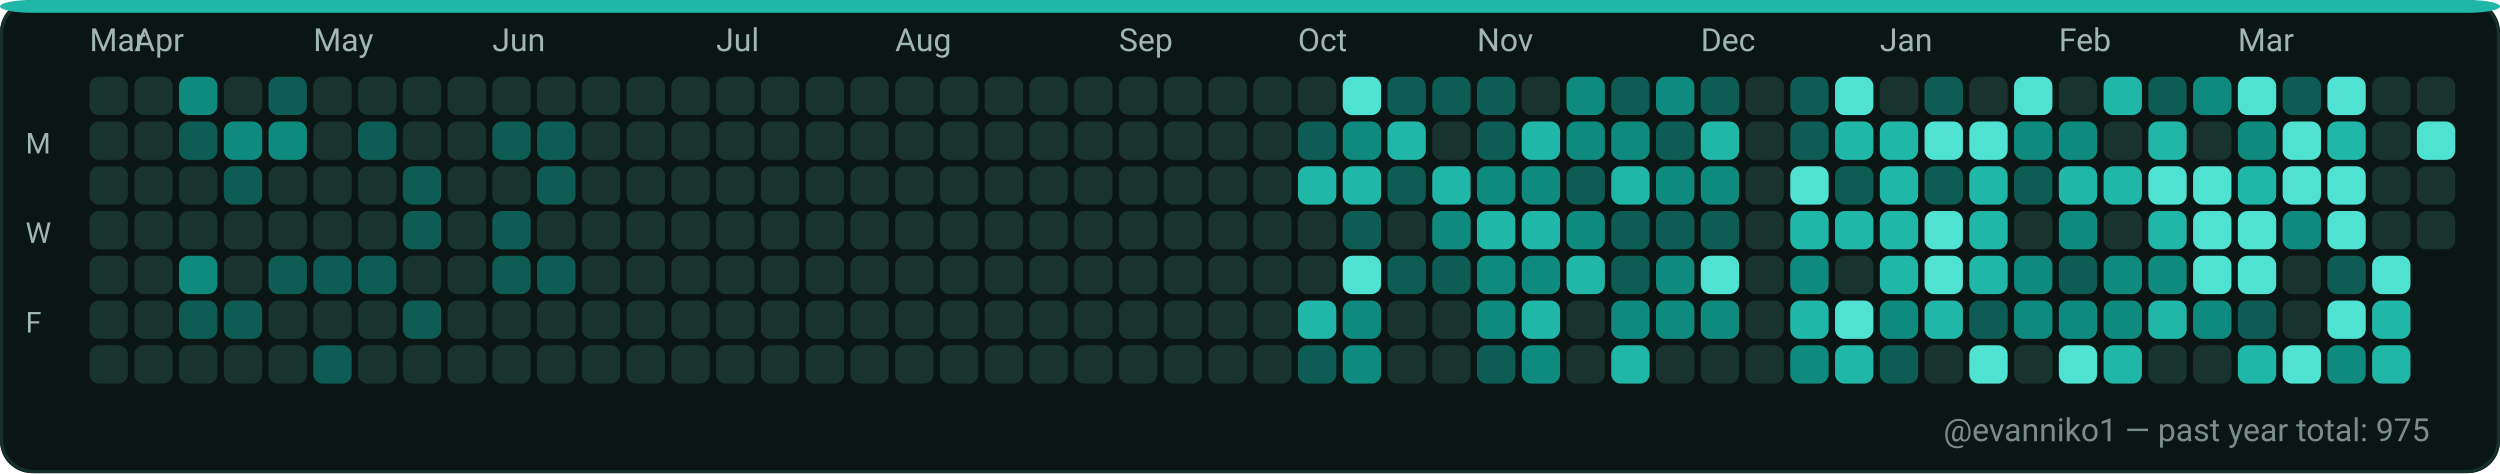
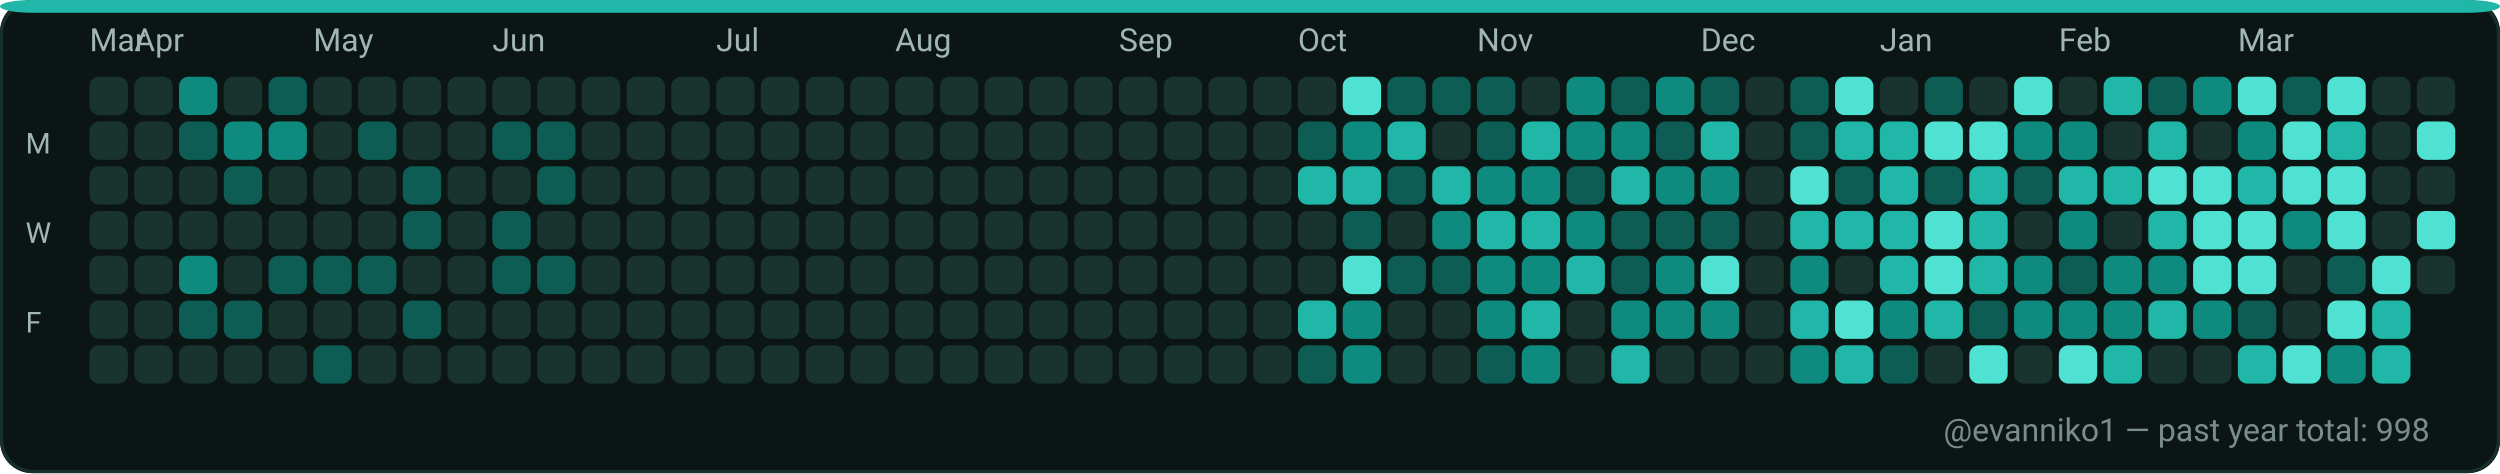
<svg xmlns="http://www.w3.org/2000/svg" width="782" height="148" viewBox="0 0 782 148" role="img" aria-label="GitHub contributions calendar for evanniko1">
  <rect x="0" y="0" width="782" height="148" rx="10" fill="#0D1117" />
  <rect x="0.5" y="0.5" width="781" height="147" rx="10" fill="#0B1514" stroke="#16302C" stroke-width="1" />
  <rect x="0" y="0" width="782" height="4" rx="10" fill="#21B7A8" />
  <text x="28" y="16" fill="#9FB6B1" font-family="ui-sans-serif, system-ui, -apple-system, Segoe UI, Roboto, Ubuntu, Cantarell, Noto Sans, Helvetica Neue, Arial" font-size="10" text-rendering="geometricPrecision">Mar</text>
  <text x="42" y="16" fill="#9FB6B1" font-family="ui-sans-serif, system-ui, -apple-system, Segoe UI, Roboto, Ubuntu, Cantarell, Noto Sans, Helvetica Neue, Arial" font-size="10" text-rendering="geometricPrecision">Apr</text>
  <text x="98" y="16" fill="#9FB6B1" font-family="ui-sans-serif, system-ui, -apple-system, Segoe UI, Roboto, Ubuntu, Cantarell, Noto Sans, Helvetica Neue, Arial" font-size="10" text-rendering="geometricPrecision">May</text>
  <text x="154" y="16" fill="#9FB6B1" font-family="ui-sans-serif, system-ui, -apple-system, Segoe UI, Roboto, Ubuntu, Cantarell, Noto Sans, Helvetica Neue, Arial" font-size="10" text-rendering="geometricPrecision">Jun</text>
  <text x="224" y="16" fill="#9FB6B1" font-family="ui-sans-serif, system-ui, -apple-system, Segoe UI, Roboto, Ubuntu, Cantarell, Noto Sans, Helvetica Neue, Arial" font-size="10" text-rendering="geometricPrecision">Jul</text>
  <text x="280" y="16" fill="#9FB6B1" font-family="ui-sans-serif, system-ui, -apple-system, Segoe UI, Roboto, Ubuntu, Cantarell, Noto Sans, Helvetica Neue, Arial" font-size="10" text-rendering="geometricPrecision">Aug</text>
  <text x="350" y="16" fill="#9FB6B1" font-family="ui-sans-serif, system-ui, -apple-system, Segoe UI, Roboto, Ubuntu, Cantarell, Noto Sans, Helvetica Neue, Arial" font-size="10" text-rendering="geometricPrecision">Sep</text>
  <text x="406" y="16" fill="#9FB6B1" font-family="ui-sans-serif, system-ui, -apple-system, Segoe UI, Roboto, Ubuntu, Cantarell, Noto Sans, Helvetica Neue, Arial" font-size="10" text-rendering="geometricPrecision">Oct</text>
  <text x="462" y="16" fill="#9FB6B1" font-family="ui-sans-serif, system-ui, -apple-system, Segoe UI, Roboto, Ubuntu, Cantarell, Noto Sans, Helvetica Neue, Arial" font-size="10" text-rendering="geometricPrecision">Nov</text>
  <text x="532" y="16" fill="#9FB6B1" font-family="ui-sans-serif, system-ui, -apple-system, Segoe UI, Roboto, Ubuntu, Cantarell, Noto Sans, Helvetica Neue, Arial" font-size="10" text-rendering="geometricPrecision">Dec</text>
  <text x="588" y="16" fill="#9FB6B1" font-family="ui-sans-serif, system-ui, -apple-system, Segoe UI, Roboto, Ubuntu, Cantarell, Noto Sans, Helvetica Neue, Arial" font-size="10" text-rendering="geometricPrecision">Jan</text>
  <text x="644" y="16" fill="#9FB6B1" font-family="ui-sans-serif, system-ui, -apple-system, Segoe UI, Roboto, Ubuntu, Cantarell, Noto Sans, Helvetica Neue, Arial" font-size="10" text-rendering="geometricPrecision">Feb</text>
  <text x="700" y="16" fill="#9FB6B1" font-family="ui-sans-serif, system-ui, -apple-system, Segoe UI, Roboto, Ubuntu, Cantarell, Noto Sans, Helvetica Neue, Arial" font-size="10" text-rendering="geometricPrecision">Mar</text>
  <text x="8" y="48" fill="#9FB6B1" font-family="ui-sans-serif, system-ui, -apple-system, Segoe UI, Roboto, Ubuntu, Cantarell, Noto Sans, Helvetica Neue, Arial" font-size="9" text-rendering="geometricPrecision">M</text>
  <text x="8" y="76" fill="#9FB6B1" font-family="ui-sans-serif, system-ui, -apple-system, Segoe UI, Roboto, Ubuntu, Cantarell, Noto Sans, Helvetica Neue, Arial" font-size="9" text-rendering="geometricPrecision">W</text>
  <text x="8" y="104" fill="#9FB6B1" font-family="ui-sans-serif, system-ui, -apple-system, Segoe UI, Roboto, Ubuntu, Cantarell, Noto Sans, Helvetica Neue, Arial" font-size="9" text-rendering="geometricPrecision">F</text>
  <g>
    <rect x="28" y="24" width="12" height="12" rx="3" fill="#19332F" />
  </g>
  <g>
    <rect x="28" y="38" width="12" height="12" rx="3" fill="#19332F" />
  </g>
  <g>
    <rect x="28" y="52" width="12" height="12" rx="3" fill="#19332F" />
  </g>
  <g>
    <rect x="28" y="66" width="12" height="12" rx="3" fill="#19332F" />
  </g>
  <g>
    <rect x="28" y="80" width="12" height="12" rx="3" fill="#19332F" />
  </g>
  <g>
    <rect x="28" y="94" width="12" height="12" rx="3" fill="#19332F" />
  </g>
  <g>
    <rect x="28" y="108" width="12" height="12" rx="3" fill="#19332F" />
  </g>
  <g>
    <rect x="42" y="24" width="12" height="12" rx="3" fill="#19332F" />
  </g>
  <g>
    <rect x="42" y="38" width="12" height="12" rx="3" fill="#19332F" />
  </g>
  <g>
    <rect x="42" y="52" width="12" height="12" rx="3" fill="#19332F" />
  </g>
  <g>
    <rect x="42" y="66" width="12" height="12" rx="3" fill="#19332F" />
  </g>
  <g>
    <rect x="42" y="80" width="12" height="12" rx="3" fill="#19332F" />
  </g>
  <g>
    <rect x="42" y="94" width="12" height="12" rx="3" fill="#19332F" />
  </g>
  <g>
    <rect x="42" y="108" width="12" height="12" rx="3" fill="#19332F" />
  </g>
  <g>
    <rect x="56" y="24" width="12" height="12" rx="3" fill="#0E8B7E" />
  </g>
  <g>
    <rect x="56" y="38" width="12" height="12" rx="3" fill="#0D5D54" />
  </g>
  <g>
    <rect x="56" y="52" width="12" height="12" rx="3" fill="#19332F" />
  </g>
  <g>
    <rect x="56" y="66" width="12" height="12" rx="3" fill="#19332F" />
  </g>
  <g>
    <rect x="56" y="80" width="12" height="12" rx="3" fill="#0E8B7E" />
  </g>
  <g>
    <rect x="56" y="94" width="12" height="12" rx="3" fill="#0D5D54" />
  </g>
  <g>
    <rect x="56" y="108" width="12" height="12" rx="3" fill="#19332F" />
  </g>
  <g>
    <rect x="70" y="24" width="12" height="12" rx="3" fill="#19332F" />
  </g>
  <g>
    <rect x="70" y="38" width="12" height="12" rx="3" fill="#0E8B7E" />
  </g>
  <g>
    <rect x="70" y="52" width="12" height="12" rx="3" fill="#0D5D54" />
  </g>
  <g>
    <rect x="70" y="66" width="12" height="12" rx="3" fill="#19332F" />
  </g>
  <g>
    <rect x="70" y="80" width="12" height="12" rx="3" fill="#19332F" />
  </g>
  <g>
    <rect x="70" y="94" width="12" height="12" rx="3" fill="#0D5D54" />
  </g>
  <g>
    <rect x="70" y="108" width="12" height="12" rx="3" fill="#19332F" />
  </g>
  <g>
    <rect x="84" y="24" width="12" height="12" rx="3" fill="#0D5D54" />
  </g>
  <g>
    <rect x="84" y="38" width="12" height="12" rx="3" fill="#0E8B7E" />
  </g>
  <g>
    <rect x="84" y="52" width="12" height="12" rx="3" fill="#19332F" />
  </g>
  <g>
    <rect x="84" y="66" width="12" height="12" rx="3" fill="#19332F" />
  </g>
  <g>
    <rect x="84" y="80" width="12" height="12" rx="3" fill="#0D5D54" />
  </g>
  <g>
    <rect x="84" y="94" width="12" height="12" rx="3" fill="#19332F" />
  </g>
  <g>
    <rect x="84" y="108" width="12" height="12" rx="3" fill="#19332F" />
  </g>
  <g>
    <rect x="98" y="24" width="12" height="12" rx="3" fill="#19332F" />
  </g>
  <g>
    <rect x="98" y="38" width="12" height="12" rx="3" fill="#19332F" />
  </g>
  <g>
    <rect x="98" y="52" width="12" height="12" rx="3" fill="#19332F" />
  </g>
  <g>
    <rect x="98" y="66" width="12" height="12" rx="3" fill="#19332F" />
  </g>
  <g>
    <rect x="98" y="80" width="12" height="12" rx="3" fill="#0D5D54" />
  </g>
  <g>
    <rect x="98" y="94" width="12" height="12" rx="3" fill="#19332F" />
  </g>
  <g>
    <rect x="98" y="108" width="12" height="12" rx="3" fill="#0D5D54" />
  </g>
  <g>
    <rect x="112" y="24" width="12" height="12" rx="3" fill="#19332F" />
  </g>
  <g>
    <rect x="112" y="38" width="12" height="12" rx="3" fill="#0D5D54" />
  </g>
  <g>
    <rect x="112" y="52" width="12" height="12" rx="3" fill="#19332F" />
  </g>
  <g>
    <rect x="112" y="66" width="12" height="12" rx="3" fill="#19332F" />
  </g>
  <g>
    <rect x="112" y="80" width="12" height="12" rx="3" fill="#0D5D54" />
  </g>
  <g>
    <rect x="112" y="94" width="12" height="12" rx="3" fill="#19332F" />
  </g>
  <g>
    <rect x="112" y="108" width="12" height="12" rx="3" fill="#19332F" />
  </g>
  <g>
    <rect x="126" y="24" width="12" height="12" rx="3" fill="#19332F" />
  </g>
  <g>
    <rect x="126" y="38" width="12" height="12" rx="3" fill="#19332F" />
  </g>
  <g>
    <rect x="126" y="52" width="12" height="12" rx="3" fill="#0D5D54" />
  </g>
  <g>
    <rect x="126" y="66" width="12" height="12" rx="3" fill="#0D5D54" />
  </g>
  <g>
    <rect x="126" y="80" width="12" height="12" rx="3" fill="#19332F" />
  </g>
  <g>
    <rect x="126" y="94" width="12" height="12" rx="3" fill="#0D5D54" />
  </g>
  <g>
    <rect x="126" y="108" width="12" height="12" rx="3" fill="#19332F" />
  </g>
  <g>
    <rect x="140" y="24" width="12" height="12" rx="3" fill="#19332F" />
  </g>
  <g>
    <rect x="140" y="38" width="12" height="12" rx="3" fill="#19332F" />
  </g>
  <g>
    <rect x="140" y="52" width="12" height="12" rx="3" fill="#19332F" />
  </g>
  <g>
    <rect x="140" y="66" width="12" height="12" rx="3" fill="#19332F" />
  </g>
  <g>
    <rect x="140" y="80" width="12" height="12" rx="3" fill="#19332F" />
  </g>
  <g>
    <rect x="140" y="94" width="12" height="12" rx="3" fill="#19332F" />
  </g>
  <g>
    <rect x="140" y="108" width="12" height="12" rx="3" fill="#19332F" />
  </g>
  <g>
    <rect x="154" y="24" width="12" height="12" rx="3" fill="#19332F" />
  </g>
  <g>
    <rect x="154" y="38" width="12" height="12" rx="3" fill="#0D5D54" />
  </g>
  <g>
    <rect x="154" y="52" width="12" height="12" rx="3" fill="#19332F" />
  </g>
  <g>
    <rect x="154" y="66" width="12" height="12" rx="3" fill="#0D5D54" />
  </g>
  <g>
    <rect x="154" y="80" width="12" height="12" rx="3" fill="#0D5D54" />
  </g>
  <g>
    <rect x="154" y="94" width="12" height="12" rx="3" fill="#19332F" />
  </g>
  <g>
    <rect x="154" y="108" width="12" height="12" rx="3" fill="#19332F" />
  </g>
  <g>
    <rect x="168" y="24" width="12" height="12" rx="3" fill="#19332F" />
  </g>
  <g>
    <rect x="168" y="38" width="12" height="12" rx="3" fill="#0D5D54" />
  </g>
  <g>
    <rect x="168" y="52" width="12" height="12" rx="3" fill="#0D5D54" />
  </g>
  <g>
    <rect x="168" y="66" width="12" height="12" rx="3" fill="#19332F" />
  </g>
  <g>
    <rect x="168" y="80" width="12" height="12" rx="3" fill="#0D5D54" />
  </g>
  <g>
    <rect x="168" y="94" width="12" height="12" rx="3" fill="#19332F" />
  </g>
  <g>
    <rect x="168" y="108" width="12" height="12" rx="3" fill="#19332F" />
  </g>
  <g>
    <rect x="182" y="24" width="12" height="12" rx="3" fill="#19332F" />
  </g>
  <g>
    <rect x="182" y="38" width="12" height="12" rx="3" fill="#19332F" />
  </g>
  <g>
    <rect x="182" y="52" width="12" height="12" rx="3" fill="#19332F" />
  </g>
  <g>
    <rect x="182" y="66" width="12" height="12" rx="3" fill="#19332F" />
  </g>
  <g>
    <rect x="182" y="80" width="12" height="12" rx="3" fill="#19332F" />
  </g>
  <g>
    <rect x="182" y="94" width="12" height="12" rx="3" fill="#19332F" />
  </g>
  <g>
    <rect x="182" y="108" width="12" height="12" rx="3" fill="#19332F" />
  </g>
  <g>
    <rect x="196" y="24" width="12" height="12" rx="3" fill="#19332F" />
  </g>
  <g>
    <rect x="196" y="38" width="12" height="12" rx="3" fill="#19332F" />
  </g>
  <g>
    <rect x="196" y="52" width="12" height="12" rx="3" fill="#19332F" />
  </g>
  <g>
    <rect x="196" y="66" width="12" height="12" rx="3" fill="#19332F" />
  </g>
  <g>
    <rect x="196" y="80" width="12" height="12" rx="3" fill="#19332F" />
  </g>
  <g>
    <rect x="196" y="94" width="12" height="12" rx="3" fill="#19332F" />
  </g>
  <g>
    <rect x="196" y="108" width="12" height="12" rx="3" fill="#19332F" />
  </g>
  <g>
    <rect x="210" y="24" width="12" height="12" rx="3" fill="#19332F" />
  </g>
  <g>
    <rect x="210" y="38" width="12" height="12" rx="3" fill="#19332F" />
  </g>
  <g>
    <rect x="210" y="52" width="12" height="12" rx="3" fill="#19332F" />
  </g>
  <g>
    <rect x="210" y="66" width="12" height="12" rx="3" fill="#19332F" />
  </g>
  <g>
    <rect x="210" y="80" width="12" height="12" rx="3" fill="#19332F" />
  </g>
  <g>
    <rect x="210" y="94" width="12" height="12" rx="3" fill="#19332F" />
  </g>
  <g>
    <rect x="210" y="108" width="12" height="12" rx="3" fill="#19332F" />
  </g>
  <g>
    <rect x="224" y="24" width="12" height="12" rx="3" fill="#19332F" />
  </g>
  <g>
    <rect x="224" y="38" width="12" height="12" rx="3" fill="#19332F" />
  </g>
  <g>
    <rect x="224" y="52" width="12" height="12" rx="3" fill="#19332F" />
  </g>
  <g>
    <rect x="224" y="66" width="12" height="12" rx="3" fill="#19332F" />
  </g>
  <g>
    <rect x="224" y="80" width="12" height="12" rx="3" fill="#19332F" />
  </g>
  <g>
    <rect x="224" y="94" width="12" height="12" rx="3" fill="#19332F" />
  </g>
  <g>
    <rect x="224" y="108" width="12" height="12" rx="3" fill="#19332F" />
  </g>
  <g>
    <rect x="238" y="24" width="12" height="12" rx="3" fill="#19332F" />
  </g>
  <g>
    <rect x="238" y="38" width="12" height="12" rx="3" fill="#19332F" />
  </g>
  <g>
    <rect x="238" y="52" width="12" height="12" rx="3" fill="#19332F" />
  </g>
  <g>
    <rect x="238" y="66" width="12" height="12" rx="3" fill="#19332F" />
  </g>
  <g>
    <rect x="238" y="80" width="12" height="12" rx="3" fill="#19332F" />
  </g>
  <g>
    <rect x="238" y="94" width="12" height="12" rx="3" fill="#19332F" />
  </g>
  <g>
    <rect x="238" y="108" width="12" height="12" rx="3" fill="#19332F" />
  </g>
  <g>
    <rect x="252" y="24" width="12" height="12" rx="3" fill="#19332F" />
  </g>
  <g>
    <rect x="252" y="38" width="12" height="12" rx="3" fill="#19332F" />
  </g>
  <g>
    <rect x="252" y="52" width="12" height="12" rx="3" fill="#19332F" />
  </g>
  <g>
    <rect x="252" y="66" width="12" height="12" rx="3" fill="#19332F" />
  </g>
  <g>
    <rect x="252" y="80" width="12" height="12" rx="3" fill="#19332F" />
  </g>
  <g>
    <rect x="252" y="94" width="12" height="12" rx="3" fill="#19332F" />
  </g>
  <g>
    <rect x="252" y="108" width="12" height="12" rx="3" fill="#19332F" />
  </g>
  <g>
    <rect x="266" y="24" width="12" height="12" rx="3" fill="#19332F" />
  </g>
  <g>
    <rect x="266" y="38" width="12" height="12" rx="3" fill="#19332F" />
  </g>
  <g>
    <rect x="266" y="52" width="12" height="12" rx="3" fill="#19332F" />
  </g>
  <g>
    <rect x="266" y="66" width="12" height="12" rx="3" fill="#19332F" />
  </g>
  <g>
    <rect x="266" y="80" width="12" height="12" rx="3" fill="#19332F" />
  </g>
  <g>
    <rect x="266" y="94" width="12" height="12" rx="3" fill="#19332F" />
  </g>
  <g>
    <rect x="266" y="108" width="12" height="12" rx="3" fill="#19332F" />
  </g>
  <g>
    <rect x="280" y="24" width="12" height="12" rx="3" fill="#19332F" />
  </g>
  <g>
    <rect x="280" y="38" width="12" height="12" rx="3" fill="#19332F" />
  </g>
  <g>
    <rect x="280" y="52" width="12" height="12" rx="3" fill="#19332F" />
  </g>
  <g>
    <rect x="280" y="66" width="12" height="12" rx="3" fill="#19332F" />
  </g>
  <g>
    <rect x="280" y="80" width="12" height="12" rx="3" fill="#19332F" />
  </g>
  <g>
    <rect x="280" y="94" width="12" height="12" rx="3" fill="#19332F" />
  </g>
  <g>
    <rect x="280" y="108" width="12" height="12" rx="3" fill="#19332F" />
  </g>
  <g>
    <rect x="294" y="24" width="12" height="12" rx="3" fill="#19332F" />
  </g>
  <g>
    <rect x="294" y="38" width="12" height="12" rx="3" fill="#19332F" />
  </g>
  <g>
    <rect x="294" y="52" width="12" height="12" rx="3" fill="#19332F" />
  </g>
  <g>
    <rect x="294" y="66" width="12" height="12" rx="3" fill="#19332F" />
  </g>
  <g>
    <rect x="294" y="80" width="12" height="12" rx="3" fill="#19332F" />
  </g>
  <g>
    <rect x="294" y="94" width="12" height="12" rx="3" fill="#19332F" />
  </g>
  <g>
    <rect x="294" y="108" width="12" height="12" rx="3" fill="#19332F" />
  </g>
  <g>
    <rect x="308" y="24" width="12" height="12" rx="3" fill="#19332F" />
  </g>
  <g>
    <rect x="308" y="38" width="12" height="12" rx="3" fill="#19332F" />
  </g>
  <g>
    <rect x="308" y="52" width="12" height="12" rx="3" fill="#19332F" />
  </g>
  <g>
    <rect x="308" y="66" width="12" height="12" rx="3" fill="#19332F" />
  </g>
  <g>
    <rect x="308" y="80" width="12" height="12" rx="3" fill="#19332F" />
  </g>
  <g>
    <rect x="308" y="94" width="12" height="12" rx="3" fill="#19332F" />
  </g>
  <g>
    <rect x="308" y="108" width="12" height="12" rx="3" fill="#19332F" />
  </g>
  <g>
    <rect x="322" y="24" width="12" height="12" rx="3" fill="#19332F" />
  </g>
  <g>
    <rect x="322" y="38" width="12" height="12" rx="3" fill="#19332F" />
  </g>
  <g>
    <rect x="322" y="52" width="12" height="12" rx="3" fill="#19332F" />
  </g>
  <g>
    <rect x="322" y="66" width="12" height="12" rx="3" fill="#19332F" />
  </g>
  <g>
    <rect x="322" y="80" width="12" height="12" rx="3" fill="#19332F" />
  </g>
  <g>
    <rect x="322" y="94" width="12" height="12" rx="3" fill="#19332F" />
  </g>
  <g>
    <rect x="322" y="108" width="12" height="12" rx="3" fill="#19332F" />
  </g>
  <g>
    <rect x="336" y="24" width="12" height="12" rx="3" fill="#19332F" />
  </g>
  <g>
    <rect x="336" y="38" width="12" height="12" rx="3" fill="#19332F" />
  </g>
  <g>
    <rect x="336" y="52" width="12" height="12" rx="3" fill="#19332F" />
  </g>
  <g>
    <rect x="336" y="66" width="12" height="12" rx="3" fill="#19332F" />
  </g>
  <g>
    <rect x="336" y="80" width="12" height="12" rx="3" fill="#19332F" />
  </g>
  <g>
    <rect x="336" y="94" width="12" height="12" rx="3" fill="#19332F" />
  </g>
  <g>
    <rect x="336" y="108" width="12" height="12" rx="3" fill="#19332F" />
  </g>
  <g>
    <rect x="350" y="24" width="12" height="12" rx="3" fill="#19332F" />
  </g>
  <g>
    <rect x="350" y="38" width="12" height="12" rx="3" fill="#19332F" />
  </g>
  <g>
    <rect x="350" y="52" width="12" height="12" rx="3" fill="#19332F" />
  </g>
  <g>
    <rect x="350" y="66" width="12" height="12" rx="3" fill="#19332F" />
  </g>
  <g>
    <rect x="350" y="80" width="12" height="12" rx="3" fill="#19332F" />
  </g>
  <g>
    <rect x="350" y="94" width="12" height="12" rx="3" fill="#19332F" />
  </g>
  <g>
    <rect x="350" y="108" width="12" height="12" rx="3" fill="#19332F" />
  </g>
  <g>
    <rect x="364" y="24" width="12" height="12" rx="3" fill="#19332F" />
  </g>
  <g>
    <rect x="364" y="38" width="12" height="12" rx="3" fill="#19332F" />
  </g>
  <g>
    <rect x="364" y="52" width="12" height="12" rx="3" fill="#19332F" />
  </g>
  <g>
    <rect x="364" y="66" width="12" height="12" rx="3" fill="#19332F" />
  </g>
  <g>
    <rect x="364" y="80" width="12" height="12" rx="3" fill="#19332F" />
  </g>
  <g>
    <rect x="364" y="94" width="12" height="12" rx="3" fill="#19332F" />
  </g>
  <g>
    <rect x="364" y="108" width="12" height="12" rx="3" fill="#19332F" />
  </g>
  <g>
    <rect x="378" y="24" width="12" height="12" rx="3" fill="#19332F" />
  </g>
  <g>
    <rect x="378" y="38" width="12" height="12" rx="3" fill="#19332F" />
  </g>
  <g>
    <rect x="378" y="52" width="12" height="12" rx="3" fill="#19332F" />
  </g>
  <g>
    <rect x="378" y="66" width="12" height="12" rx="3" fill="#19332F" />
  </g>
  <g>
    <rect x="378" y="80" width="12" height="12" rx="3" fill="#19332F" />
  </g>
  <g>
    <rect x="378" y="94" width="12" height="12" rx="3" fill="#19332F" />
  </g>
  <g>
    <rect x="378" y="108" width="12" height="12" rx="3" fill="#19332F" />
  </g>
  <g>
    <rect x="392" y="24" width="12" height="12" rx="3" fill="#19332F" />
  </g>
  <g>
    <rect x="392" y="38" width="12" height="12" rx="3" fill="#19332F" />
  </g>
  <g>
    <rect x="392" y="52" width="12" height="12" rx="3" fill="#19332F" />
  </g>
  <g>
    <rect x="392" y="66" width="12" height="12" rx="3" fill="#19332F" />
  </g>
  <g>
    <rect x="392" y="80" width="12" height="12" rx="3" fill="#19332F" />
  </g>
  <g>
    <rect x="392" y="94" width="12" height="12" rx="3" fill="#19332F" />
  </g>
  <g>
    <rect x="392" y="108" width="12" height="12" rx="3" fill="#19332F" />
  </g>
  <g>
    <rect x="406" y="24" width="12" height="12" rx="3" fill="#19332F" />
  </g>
  <g>
    <rect x="406" y="38" width="12" height="12" rx="3" fill="#0D5D54" />
  </g>
  <g>
    <rect x="406" y="52" width="12" height="12" rx="3" fill="#21B7A8" />
  </g>
  <g>
    <rect x="406" y="66" width="12" height="12" rx="3" fill="#19332F" />
  </g>
  <g>
    <rect x="406" y="80" width="12" height="12" rx="3" fill="#19332F" />
  </g>
  <g>
    <rect x="406" y="94" width="12" height="12" rx="3" fill="#21B7A8" />
  </g>
  <g>
    <rect x="406" y="108" width="12" height="12" rx="3" fill="#0D5D54" />
  </g>
  <g>
    <rect x="420" y="24" width="12" height="12" rx="3" fill="#4FE2D2" />
  </g>
  <g>
    <rect x="420" y="38" width="12" height="12" rx="3" fill="#0E8B7E" />
  </g>
  <g>
    <rect x="420" y="52" width="12" height="12" rx="3" fill="#21B7A8" />
  </g>
  <g>
    <rect x="420" y="66" width="12" height="12" rx="3" fill="#0D5D54" />
  </g>
  <g>
    <rect x="420" y="80" width="12" height="12" rx="3" fill="#4FE2D2" />
  </g>
  <g>
    <rect x="420" y="94" width="12" height="12" rx="3" fill="#0E8B7E" />
  </g>
  <g>
    <rect x="420" y="108" width="12" height="12" rx="3" fill="#0E8B7E" />
  </g>
  <g>
    <rect x="434" y="24" width="12" height="12" rx="3" fill="#0D5D54" />
  </g>
  <g>
    <rect x="434" y="38" width="12" height="12" rx="3" fill="#21B7A8" />
  </g>
  <g>
    <rect x="434" y="52" width="12" height="12" rx="3" fill="#0D5D54" />
  </g>
  <g>
    <rect x="434" y="66" width="12" height="12" rx="3" fill="#19332F" />
  </g>
  <g>
    <rect x="434" y="80" width="12" height="12" rx="3" fill="#0D5D54" />
  </g>
  <g>
    <rect x="434" y="94" width="12" height="12" rx="3" fill="#19332F" />
  </g>
  <g>
    <rect x="434" y="108" width="12" height="12" rx="3" fill="#19332F" />
  </g>
  <g>
    <rect x="448" y="24" width="12" height="12" rx="3" fill="#0D5D54" />
  </g>
  <g>
    <rect x="448" y="38" width="12" height="12" rx="3" fill="#19332F" />
  </g>
  <g>
    <rect x="448" y="52" width="12" height="12" rx="3" fill="#21B7A8" />
  </g>
  <g>
    <rect x="448" y="66" width="12" height="12" rx="3" fill="#0E8B7E" />
  </g>
  <g>
    <rect x="448" y="80" width="12" height="12" rx="3" fill="#0D5D54" />
  </g>
  <g>
    <rect x="448" y="94" width="12" height="12" rx="3" fill="#19332F" />
  </g>
  <g>
    <rect x="448" y="108" width="12" height="12" rx="3" fill="#19332F" />
  </g>
  <g>
    <rect x="462" y="24" width="12" height="12" rx="3" fill="#0D5D54" />
  </g>
  <g>
    <rect x="462" y="38" width="12" height="12" rx="3" fill="#0D5D54" />
  </g>
  <g>
    <rect x="462" y="52" width="12" height="12" rx="3" fill="#0E8B7E" />
  </g>
  <g>
    <rect x="462" y="66" width="12" height="12" rx="3" fill="#21B7A8" />
  </g>
  <g>
    <rect x="462" y="80" width="12" height="12" rx="3" fill="#0E8B7E" />
  </g>
  <g>
    <rect x="462" y="94" width="12" height="12" rx="3" fill="#0E8B7E" />
  </g>
  <g>
    <rect x="462" y="108" width="12" height="12" rx="3" fill="#0D5D54" />
  </g>
  <g>
    <rect x="476" y="24" width="12" height="12" rx="3" fill="#19332F" />
  </g>
  <g>
    <rect x="476" y="38" width="12" height="12" rx="3" fill="#21B7A8" />
  </g>
  <g>
    <rect x="476" y="52" width="12" height="12" rx="3" fill="#0E8B7E" />
  </g>
  <g>
    <rect x="476" y="66" width="12" height="12" rx="3" fill="#21B7A8" />
  </g>
  <g>
    <rect x="476" y="80" width="12" height="12" rx="3" fill="#0E8B7E" />
  </g>
  <g>
    <rect x="476" y="94" width="12" height="12" rx="3" fill="#21B7A8" />
  </g>
  <g>
    <rect x="476" y="108" width="12" height="12" rx="3" fill="#0E8B7E" />
  </g>
  <g>
    <rect x="490" y="24" width="12" height="12" rx="3" fill="#0E8B7E" />
  </g>
  <g>
    <rect x="490" y="38" width="12" height="12" rx="3" fill="#0E8B7E" />
  </g>
  <g>
    <rect x="490" y="52" width="12" height="12" rx="3" fill="#0D5D54" />
  </g>
  <g>
    <rect x="490" y="66" width="12" height="12" rx="3" fill="#0E8B7E" />
  </g>
  <g>
    <rect x="490" y="80" width="12" height="12" rx="3" fill="#21B7A8" />
  </g>
  <g>
    <rect x="490" y="94" width="12" height="12" rx="3" fill="#19332F" />
  </g>
  <g>
    <rect x="490" y="108" width="12" height="12" rx="3" fill="#19332F" />
  </g>
  <g>
    <rect x="504" y="24" width="12" height="12" rx="3" fill="#0D5D54" />
  </g>
  <g>
    <rect x="504" y="38" width="12" height="12" rx="3" fill="#0E8B7E" />
  </g>
  <g>
    <rect x="504" y="52" width="12" height="12" rx="3" fill="#21B7A8" />
  </g>
  <g>
    <rect x="504" y="66" width="12" height="12" rx="3" fill="#0D5D54" />
  </g>
  <g>
    <rect x="504" y="80" width="12" height="12" rx="3" fill="#0D5D54" />
  </g>
  <g>
    <rect x="504" y="94" width="12" height="12" rx="3" fill="#0E8B7E" />
  </g>
  <g>
    <rect x="504" y="108" width="12" height="12" rx="3" fill="#21B7A8" />
  </g>
  <g>
    <rect x="518" y="24" width="12" height="12" rx="3" fill="#0E8B7E" />
  </g>
  <g>
    <rect x="518" y="38" width="12" height="12" rx="3" fill="#0D5D54" />
  </g>
  <g>
    <rect x="518" y="52" width="12" height="12" rx="3" fill="#0E8B7E" />
  </g>
  <g>
    <rect x="518" y="66" width="12" height="12" rx="3" fill="#0D5D54" />
  </g>
  <g>
    <rect x="518" y="80" width="12" height="12" rx="3" fill="#0E8B7E" />
  </g>
  <g>
    <rect x="518" y="94" width="12" height="12" rx="3" fill="#0E8B7E" />
  </g>
  <g>
    <rect x="518" y="108" width="12" height="12" rx="3" fill="#19332F" />
  </g>
  <g>
    <rect x="532" y="24" width="12" height="12" rx="3" fill="#0D5D54" />
  </g>
  <g>
    <rect x="532" y="38" width="12" height="12" rx="3" fill="#21B7A8" />
  </g>
  <g>
    <rect x="532" y="52" width="12" height="12" rx="3" fill="#0E8B7E" />
  </g>
  <g>
    <rect x="532" y="66" width="12" height="12" rx="3" fill="#0D5D54" />
  </g>
  <g>
    <rect x="532" y="80" width="12" height="12" rx="3" fill="#4FE2D2" />
  </g>
  <g>
    <rect x="532" y="94" width="12" height="12" rx="3" fill="#0E8B7E" />
  </g>
  <g>
    <rect x="532" y="108" width="12" height="12" rx="3" fill="#19332F" />
  </g>
  <g>
    <rect x="546" y="24" width="12" height="12" rx="3" fill="#19332F" />
  </g>
  <g>
    <rect x="546" y="38" width="12" height="12" rx="3" fill="#19332F" />
  </g>
  <g>
    <rect x="546" y="52" width="12" height="12" rx="3" fill="#19332F" />
  </g>
  <g>
    <rect x="546" y="66" width="12" height="12" rx="3" fill="#19332F" />
  </g>
  <g>
    <rect x="546" y="80" width="12" height="12" rx="3" fill="#19332F" />
  </g>
  <g>
    <rect x="546" y="94" width="12" height="12" rx="3" fill="#19332F" />
  </g>
  <g>
    <rect x="546" y="108" width="12" height="12" rx="3" fill="#19332F" />
  </g>
  <g>
    <rect x="560" y="24" width="12" height="12" rx="3" fill="#0D5D54" />
  </g>
  <g>
    <rect x="560" y="38" width="12" height="12" rx="3" fill="#0D5D54" />
  </g>
  <g>
    <rect x="560" y="52" width="12" height="12" rx="3" fill="#4FE2D2" />
  </g>
  <g>
    <rect x="560" y="66" width="12" height="12" rx="3" fill="#21B7A8" />
  </g>
  <g>
    <rect x="560" y="80" width="12" height="12" rx="3" fill="#0E8B7E" />
  </g>
  <g>
    <rect x="560" y="94" width="12" height="12" rx="3" fill="#21B7A8" />
  </g>
  <g>
    <rect x="560" y="108" width="12" height="12" rx="3" fill="#0E8B7E" />
  </g>
  <g>
    <rect x="574" y="24" width="12" height="12" rx="3" fill="#4FE2D2" />
  </g>
  <g>
    <rect x="574" y="38" width="12" height="12" rx="3" fill="#21B7A8" />
  </g>
  <g>
    <rect x="574" y="52" width="12" height="12" rx="3" fill="#0D5D54" />
  </g>
  <g>
    <rect x="574" y="66" width="12" height="12" rx="3" fill="#21B7A8" />
  </g>
  <g>
    <rect x="574" y="80" width="12" height="12" rx="3" fill="#19332F" />
  </g>
  <g>
    <rect x="574" y="94" width="12" height="12" rx="3" fill="#4FE2D2" />
  </g>
  <g>
    <rect x="574" y="108" width="12" height="12" rx="3" fill="#21B7A8" />
  </g>
  <g>
    <rect x="588" y="24" width="12" height="12" rx="3" fill="#19332F" />
  </g>
  <g>
    <rect x="588" y="38" width="12" height="12" rx="3" fill="#21B7A8" />
  </g>
  <g>
    <rect x="588" y="52" width="12" height="12" rx="3" fill="#21B7A8" />
  </g>
  <g>
    <rect x="588" y="66" width="12" height="12" rx="3" fill="#21B7A8" />
  </g>
  <g>
    <rect x="588" y="80" width="12" height="12" rx="3" fill="#21B7A8" />
  </g>
  <g>
    <rect x="588" y="94" width="12" height="12" rx="3" fill="#0E8B7E" />
  </g>
  <g>
    <rect x="588" y="108" width="12" height="12" rx="3" fill="#0D5D54" />
  </g>
  <g>
    <rect x="602" y="24" width="12" height="12" rx="3" fill="#0D5D54" />
  </g>
  <g>
    <rect x="602" y="38" width="12" height="12" rx="3" fill="#4FE2D2" />
  </g>
  <g>
    <rect x="602" y="52" width="12" height="12" rx="3" fill="#0D5D54" />
  </g>
  <g>
    <rect x="602" y="66" width="12" height="12" rx="3" fill="#4FE2D2" />
  </g>
  <g>
    <rect x="602" y="80" width="12" height="12" rx="3" fill="#4FE2D2" />
  </g>
  <g>
    <rect x="602" y="94" width="12" height="12" rx="3" fill="#21B7A8" />
  </g>
  <g>
    <rect x="602" y="108" width="12" height="12" rx="3" fill="#19332F" />
  </g>
  <g>
    <rect x="616" y="24" width="12" height="12" rx="3" fill="#19332F" />
  </g>
  <g>
    <rect x="616" y="38" width="12" height="12" rx="3" fill="#4FE2D2" />
  </g>
  <g>
    <rect x="616" y="52" width="12" height="12" rx="3" fill="#21B7A8" />
  </g>
  <g>
    <rect x="616" y="66" width="12" height="12" rx="3" fill="#21B7A8" />
  </g>
  <g>
    <rect x="616" y="80" width="12" height="12" rx="3" fill="#21B7A8" />
  </g>
  <g>
    <rect x="616" y="94" width="12" height="12" rx="3" fill="#0D5D54" />
  </g>
  <g>
    <rect x="616" y="108" width="12" height="12" rx="3" fill="#4FE2D2" />
  </g>
  <g>
    <rect x="630" y="24" width="12" height="12" rx="3" fill="#4FE2D2" />
  </g>
  <g>
    <rect x="630" y="38" width="12" height="12" rx="3" fill="#0E8B7E" />
  </g>
  <g>
    <rect x="630" y="52" width="12" height="12" rx="3" fill="#0D5D54" />
  </g>
  <g>
    <rect x="630" y="66" width="12" height="12" rx="3" fill="#19332F" />
  </g>
  <g>
    <rect x="630" y="80" width="12" height="12" rx="3" fill="#0E8B7E" />
  </g>
  <g>
    <rect x="630" y="94" width="12" height="12" rx="3" fill="#0E8B7E" />
  </g>
  <g>
    <rect x="630" y="108" width="12" height="12" rx="3" fill="#19332F" />
  </g>
  <g>
    <rect x="644" y="24" width="12" height="12" rx="3" fill="#19332F" />
  </g>
  <g>
    <rect x="644" y="38" width="12" height="12" rx="3" fill="#0E8B7E" />
  </g>
  <g>
    <rect x="644" y="52" width="12" height="12" rx="3" fill="#21B7A8" />
  </g>
  <g>
    <rect x="644" y="66" width="12" height="12" rx="3" fill="#0E8B7E" />
  </g>
  <g>
    <rect x="644" y="80" width="12" height="12" rx="3" fill="#0D5D54" />
  </g>
  <g>
    <rect x="644" y="94" width="12" height="12" rx="3" fill="#0E8B7E" />
  </g>
  <g>
    <rect x="644" y="108" width="12" height="12" rx="3" fill="#4FE2D2" />
  </g>
  <g>
    <rect x="658" y="24" width="12" height="12" rx="3" fill="#21B7A8" />
  </g>
  <g>
    <rect x="658" y="38" width="12" height="12" rx="3" fill="#19332F" />
  </g>
  <g>
    <rect x="658" y="52" width="12" height="12" rx="3" fill="#21B7A8" />
  </g>
  <g>
    <rect x="658" y="66" width="12" height="12" rx="3" fill="#19332F" />
  </g>
  <g>
    <rect x="658" y="80" width="12" height="12" rx="3" fill="#0E8B7E" />
  </g>
  <g>
    <rect x="658" y="94" width="12" height="12" rx="3" fill="#0E8B7E" />
  </g>
  <g>
    <rect x="658" y="108" width="12" height="12" rx="3" fill="#21B7A8" />
  </g>
  <g>
    <rect x="672" y="24" width="12" height="12" rx="3" fill="#0D5D54" />
  </g>
  <g>
    <rect x="672" y="38" width="12" height="12" rx="3" fill="#21B7A8" />
  </g>
  <g>
    <rect x="672" y="52" width="12" height="12" rx="3" fill="#4FE2D2" />
  </g>
  <g>
    <rect x="672" y="66" width="12" height="12" rx="3" fill="#21B7A8" />
  </g>
  <g>
    <rect x="672" y="80" width="12" height="12" rx="3" fill="#0E8B7E" />
  </g>
  <g>
    <rect x="672" y="94" width="12" height="12" rx="3" fill="#21B7A8" />
  </g>
  <g>
    <rect x="672" y="108" width="12" height="12" rx="3" fill="#19332F" />
  </g>
  <g>
    <rect x="686" y="24" width="12" height="12" rx="3" fill="#0E8B7E" />
  </g>
  <g>
    <rect x="686" y="38" width="12" height="12" rx="3" fill="#19332F" />
  </g>
  <g>
    <rect x="686" y="52" width="12" height="12" rx="3" fill="#4FE2D2" />
  </g>
  <g>
    <rect x="686" y="66" width="12" height="12" rx="3" fill="#4FE2D2" />
  </g>
  <g>
    <rect x="686" y="80" width="12" height="12" rx="3" fill="#4FE2D2" />
  </g>
  <g>
    <rect x="686" y="94" width="12" height="12" rx="3" fill="#0E8B7E" />
  </g>
  <g>
    <rect x="686" y="108" width="12" height="12" rx="3" fill="#19332F" />
  </g>
  <g>
    <rect x="700" y="24" width="12" height="12" rx="3" fill="#4FE2D2" />
  </g>
  <g>
    <rect x="700" y="38" width="12" height="12" rx="3" fill="#0E8B7E" />
  </g>
  <g>
    <rect x="700" y="52" width="12" height="12" rx="3" fill="#21B7A8" />
  </g>
  <g>
    <rect x="700" y="66" width="12" height="12" rx="3" fill="#4FE2D2" />
  </g>
  <g>
    <rect x="700" y="80" width="12" height="12" rx="3" fill="#4FE2D2" />
  </g>
  <g>
    <rect x="700" y="94" width="12" height="12" rx="3" fill="#0D5D54" />
  </g>
  <g>
    <rect x="700" y="108" width="12" height="12" rx="3" fill="#21B7A8" />
  </g>
  <g>
    <rect x="714" y="24" width="12" height="12" rx="3" fill="#0D5D54" />
  </g>
  <g>
    <rect x="714" y="38" width="12" height="12" rx="3" fill="#4FE2D2" />
  </g>
  <g>
    <rect x="714" y="52" width="12" height="12" rx="3" fill="#4FE2D2" />
  </g>
  <g>
    <rect x="714" y="66" width="12" height="12" rx="3" fill="#0E8B7E" />
  </g>
  <g>
    <rect x="714" y="80" width="12" height="12" rx="3" fill="#19332F" />
  </g>
  <g>
    <rect x="714" y="94" width="12" height="12" rx="3" fill="#19332F" />
  </g>
  <g>
    <rect x="714" y="108" width="12" height="12" rx="3" fill="#4FE2D2" />
  </g>
  <g>
    <rect x="728" y="24" width="12" height="12" rx="3" fill="#4FE2D2" />
  </g>
  <g>
    <rect x="728" y="38" width="12" height="12" rx="3" fill="#21B7A8" />
  </g>
  <g>
    <rect x="728" y="52" width="12" height="12" rx="3" fill="#4FE2D2" />
  </g>
  <g>
    <rect x="728" y="66" width="12" height="12" rx="3" fill="#4FE2D2" />
  </g>
  <g>
    <rect x="728" y="80" width="12" height="12" rx="3" fill="#0D5D54" />
  </g>
  <g>
    <rect x="728" y="94" width="12" height="12" rx="3" fill="#4FE2D2" />
  </g>
  <g>
    <rect x="728" y="108" width="12" height="12" rx="3" fill="#0E8B7E" />
  </g>
  <g>
    <rect x="742" y="24" width="12" height="12" rx="3" fill="#19332F" />
  </g>
  <g>
    <rect x="742" y="38" width="12" height="12" rx="3" fill="#19332F" />
  </g>
  <g>
    <rect x="742" y="52" width="12" height="12" rx="3" fill="#19332F" />
  </g>
  <g>
    <rect x="742" y="66" width="12" height="12" rx="3" fill="#19332F" />
  </g>
  <g>
    <rect x="742" y="80" width="12" height="12" rx="3" fill="#4FE2D2" />
  </g>
  <g>
    <rect x="742" y="94" width="12" height="12" rx="3" fill="#21B7A8" />
  </g>
  <g>
    <rect x="742" y="108" width="12" height="12" rx="3" fill="#21B7A8" />
  </g>
  <g>
    <rect x="756" y="24" width="12" height="12" rx="3" fill="#19332F" />
  </g>
  <g>
    <rect x="756" y="38" width="12" height="12" rx="3" fill="#4FE2D2" />
  </g>
  <g>
    <rect x="756" y="52" width="12" height="12" rx="3" fill="#19332F" />
  </g>
  <g>
-     <rect x="756" y="66" width="12" height="12" rx="3" fill="#19332F" />
-   </g>
-   <text x="760" y="138" fill="#9FB6B1" font-family="ui-sans-serif, system-ui, -apple-system, Segoe UI, Roboto, Ubuntu, Cantarell, Noto Sans, Helvetica Neue, Arial" font-size="10" text-anchor="end" opacity="0.75">@evanniko1 — past year total: 975</text>
+     <rect x="756" y="66" width="12" height="12" rx="3" fill="#4FE2D2" />
+   </g>
+   <g>
+     <rect x="756" y="80" width="12" height="12" rx="3" fill="#19332F" />
+   </g>
+   <text x="760" y="138" fill="#9FB6B1" font-family="ui-sans-serif, system-ui, -apple-system, Segoe UI, Roboto, Ubuntu, Cantarell, Noto Sans, Helvetica Neue, Arial" font-size="10" text-anchor="end" opacity="0.75">@evanniko1 — past year total: 998</text>
</svg>
